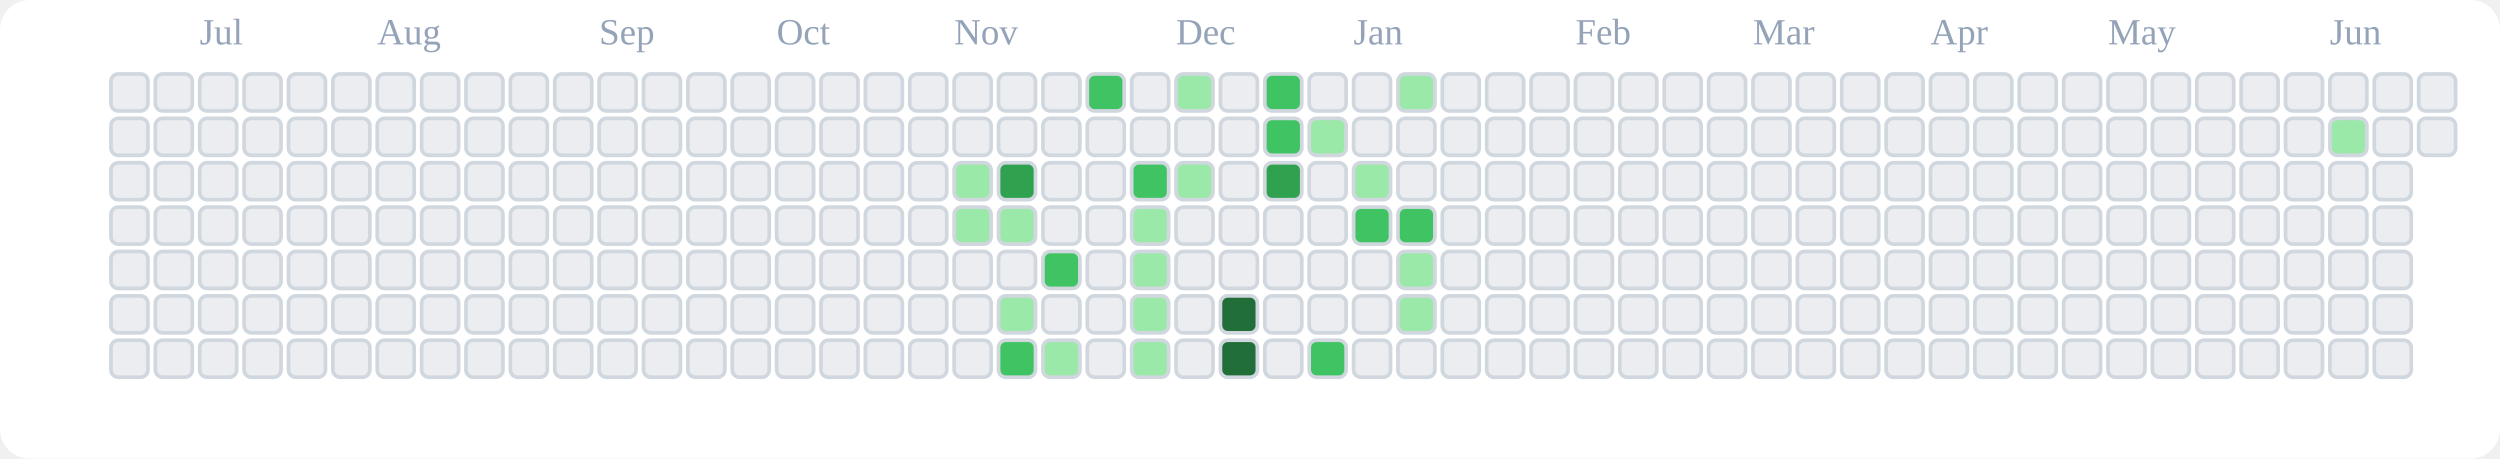
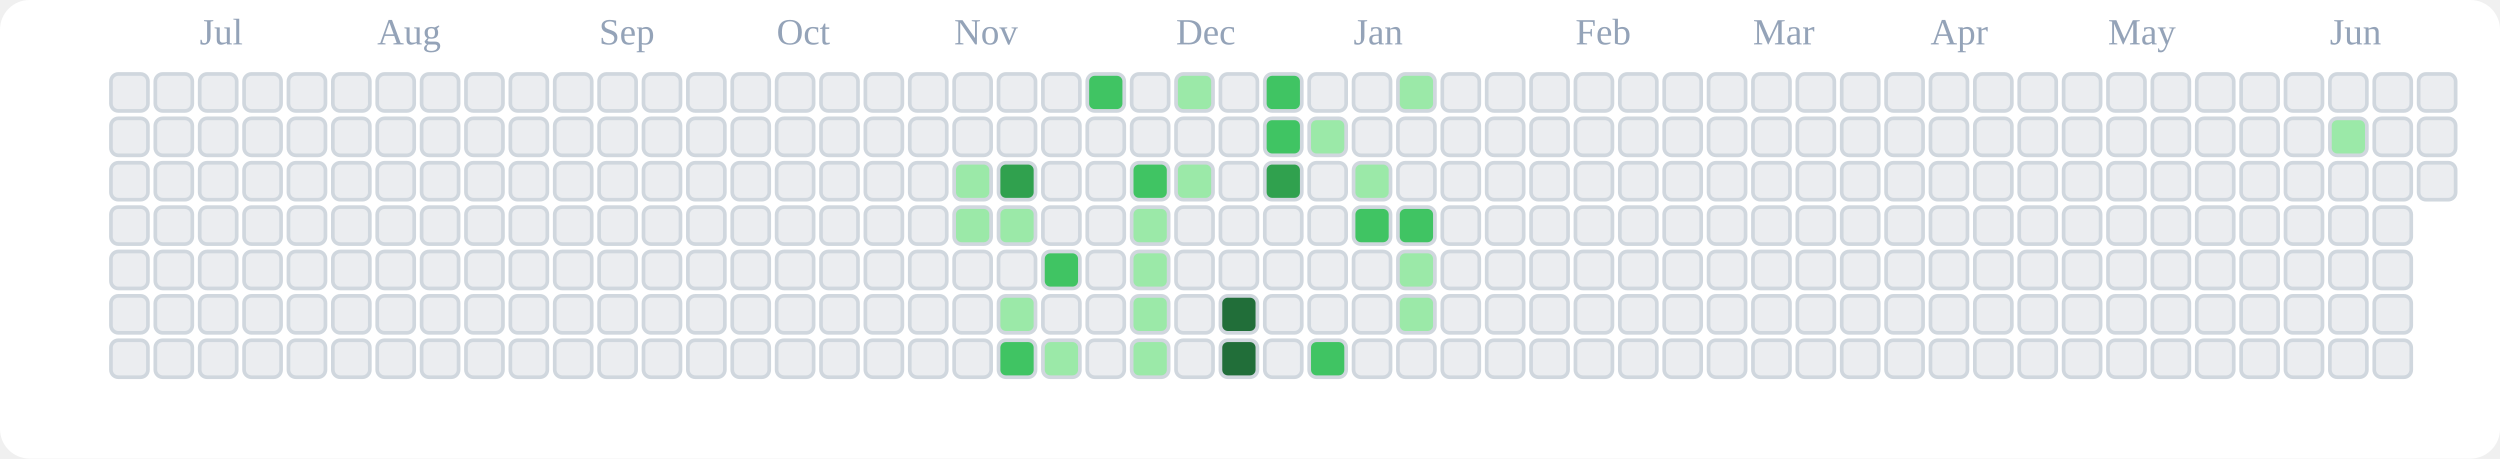
<svg xmlns="http://www.w3.org/2000/svg" viewBox="0 0 676 124" role="img" aria-label="tranhohoangvu Contributions (Light)">
  <rect x="0" y="0" width="676" height="124" fill="#ffffff" rx="8" ry="8" />
  <text x="54" y="12" font-size="10" fill="#94a3b8">Jul</text>
  <text x="102" y="12" font-size="10" fill="#94a3b8">Aug</text>
  <text x="162" y="12" font-size="10" fill="#94a3b8">Sep</text>
  <text x="210" y="12" font-size="10" fill="#94a3b8">Oct</text>
  <text x="258" y="12" font-size="10" fill="#94a3b8">Nov</text>
  <text x="318" y="12" font-size="10" fill="#94a3b8">Dec</text>
  <text x="366" y="12" font-size="10" fill="#94a3b8">Jan</text>
  <text x="426" y="12" font-size="10" fill="#94a3b8">Feb</text>
  <text x="474" y="12" font-size="10" fill="#94a3b8">Mar</text>
  <text x="522" y="12" font-size="10" fill="#94a3b8">Apr</text>
  <text x="570" y="12" font-size="10" fill="#94a3b8">May</text>
  <text x="630" y="12" font-size="10" fill="#94a3b8">Jun</text>
  <rect x="30" y="20" width="10" height="10" rx="2" ry="2" fill="#ebedf0" stroke="#d0d7de" stroke-width="1" />
  <rect x="30" y="32" width="10" height="10" rx="2" ry="2" fill="#ebedf0" stroke="#d0d7de" stroke-width="1" />
  <rect x="30" y="44" width="10" height="10" rx="2" ry="2" fill="#ebedf0" stroke="#d0d7de" stroke-width="1" />
  <rect x="30" y="56" width="10" height="10" rx="2" ry="2" fill="#ebedf0" stroke="#d0d7de" stroke-width="1" />
  <rect x="30" y="68" width="10" height="10" rx="2" ry="2" fill="#ebedf0" stroke="#d0d7de" stroke-width="1" />
  <rect x="30" y="80" width="10" height="10" rx="2" ry="2" fill="#ebedf0" stroke="#d0d7de" stroke-width="1" />
  <rect x="30" y="92" width="10" height="10" rx="2" ry="2" fill="#ebedf0" stroke="#d0d7de" stroke-width="1" />
  <rect x="42" y="20" width="10" height="10" rx="2" ry="2" fill="#ebedf0" stroke="#d0d7de" stroke-width="1" />
  <rect x="42" y="32" width="10" height="10" rx="2" ry="2" fill="#ebedf0" stroke="#d0d7de" stroke-width="1" />
  <rect x="42" y="44" width="10" height="10" rx="2" ry="2" fill="#ebedf0" stroke="#d0d7de" stroke-width="1" />
  <rect x="42" y="56" width="10" height="10" rx="2" ry="2" fill="#ebedf0" stroke="#d0d7de" stroke-width="1" />
  <rect x="42" y="68" width="10" height="10" rx="2" ry="2" fill="#ebedf0" stroke="#d0d7de" stroke-width="1" />
  <rect x="42" y="80" width="10" height="10" rx="2" ry="2" fill="#ebedf0" stroke="#d0d7de" stroke-width="1" />
  <rect x="42" y="92" width="10" height="10" rx="2" ry="2" fill="#ebedf0" stroke="#d0d7de" stroke-width="1" />
  <rect x="54" y="20" width="10" height="10" rx="2" ry="2" fill="#ebedf0" stroke="#d0d7de" stroke-width="1" />
  <rect x="54" y="32" width="10" height="10" rx="2" ry="2" fill="#ebedf0" stroke="#d0d7de" stroke-width="1" />
  <rect x="54" y="44" width="10" height="10" rx="2" ry="2" fill="#ebedf0" stroke="#d0d7de" stroke-width="1" />
  <rect x="54" y="56" width="10" height="10" rx="2" ry="2" fill="#ebedf0" stroke="#d0d7de" stroke-width="1" />
  <rect x="54" y="68" width="10" height="10" rx="2" ry="2" fill="#ebedf0" stroke="#d0d7de" stroke-width="1" />
  <rect x="54" y="80" width="10" height="10" rx="2" ry="2" fill="#ebedf0" stroke="#d0d7de" stroke-width="1" />
  <rect x="54" y="92" width="10" height="10" rx="2" ry="2" fill="#ebedf0" stroke="#d0d7de" stroke-width="1" />
  <rect x="66" y="20" width="10" height="10" rx="2" ry="2" fill="#ebedf0" stroke="#d0d7de" stroke-width="1" />
  <rect x="66" y="32" width="10" height="10" rx="2" ry="2" fill="#ebedf0" stroke="#d0d7de" stroke-width="1" />
  <rect x="66" y="44" width="10" height="10" rx="2" ry="2" fill="#ebedf0" stroke="#d0d7de" stroke-width="1" />
  <rect x="66" y="56" width="10" height="10" rx="2" ry="2" fill="#ebedf0" stroke="#d0d7de" stroke-width="1" />
  <rect x="66" y="68" width="10" height="10" rx="2" ry="2" fill="#ebedf0" stroke="#d0d7de" stroke-width="1" />
  <rect x="66" y="80" width="10" height="10" rx="2" ry="2" fill="#ebedf0" stroke="#d0d7de" stroke-width="1" />
  <rect x="66" y="92" width="10" height="10" rx="2" ry="2" fill="#ebedf0" stroke="#d0d7de" stroke-width="1" />
  <rect x="78" y="20" width="10" height="10" rx="2" ry="2" fill="#ebedf0" stroke="#d0d7de" stroke-width="1" />
  <rect x="78" y="32" width="10" height="10" rx="2" ry="2" fill="#ebedf0" stroke="#d0d7de" stroke-width="1" />
  <rect x="78" y="44" width="10" height="10" rx="2" ry="2" fill="#ebedf0" stroke="#d0d7de" stroke-width="1" />
  <rect x="78" y="56" width="10" height="10" rx="2" ry="2" fill="#ebedf0" stroke="#d0d7de" stroke-width="1" />
  <rect x="78" y="68" width="10" height="10" rx="2" ry="2" fill="#ebedf0" stroke="#d0d7de" stroke-width="1" />
  <rect x="78" y="80" width="10" height="10" rx="2" ry="2" fill="#ebedf0" stroke="#d0d7de" stroke-width="1" />
  <rect x="78" y="92" width="10" height="10" rx="2" ry="2" fill="#ebedf0" stroke="#d0d7de" stroke-width="1" />
  <rect x="90" y="20" width="10" height="10" rx="2" ry="2" fill="#ebedf0" stroke="#d0d7de" stroke-width="1" />
  <rect x="90" y="32" width="10" height="10" rx="2" ry="2" fill="#ebedf0" stroke="#d0d7de" stroke-width="1" />
  <rect x="90" y="44" width="10" height="10" rx="2" ry="2" fill="#ebedf0" stroke="#d0d7de" stroke-width="1" />
  <rect x="90" y="56" width="10" height="10" rx="2" ry="2" fill="#ebedf0" stroke="#d0d7de" stroke-width="1" />
  <rect x="90" y="68" width="10" height="10" rx="2" ry="2" fill="#ebedf0" stroke="#d0d7de" stroke-width="1" />
  <rect x="90" y="80" width="10" height="10" rx="2" ry="2" fill="#ebedf0" stroke="#d0d7de" stroke-width="1" />
  <rect x="90" y="92" width="10" height="10" rx="2" ry="2" fill="#ebedf0" stroke="#d0d7de" stroke-width="1" />
  <rect x="102" y="20" width="10" height="10" rx="2" ry="2" fill="#ebedf0" stroke="#d0d7de" stroke-width="1" />
  <rect x="102" y="32" width="10" height="10" rx="2" ry="2" fill="#ebedf0" stroke="#d0d7de" stroke-width="1" />
  <rect x="102" y="44" width="10" height="10" rx="2" ry="2" fill="#ebedf0" stroke="#d0d7de" stroke-width="1" />
  <rect x="102" y="56" width="10" height="10" rx="2" ry="2" fill="#ebedf0" stroke="#d0d7de" stroke-width="1" />
  <rect x="102" y="68" width="10" height="10" rx="2" ry="2" fill="#ebedf0" stroke="#d0d7de" stroke-width="1" />
  <rect x="102" y="80" width="10" height="10" rx="2" ry="2" fill="#ebedf0" stroke="#d0d7de" stroke-width="1" />
  <rect x="102" y="92" width="10" height="10" rx="2" ry="2" fill="#ebedf0" stroke="#d0d7de" stroke-width="1" />
  <rect x="114" y="20" width="10" height="10" rx="2" ry="2" fill="#ebedf0" stroke="#d0d7de" stroke-width="1" />
  <rect x="114" y="32" width="10" height="10" rx="2" ry="2" fill="#ebedf0" stroke="#d0d7de" stroke-width="1" />
  <rect x="114" y="44" width="10" height="10" rx="2" ry="2" fill="#ebedf0" stroke="#d0d7de" stroke-width="1" />
  <rect x="114" y="56" width="10" height="10" rx="2" ry="2" fill="#ebedf0" stroke="#d0d7de" stroke-width="1" />
  <rect x="114" y="68" width="10" height="10" rx="2" ry="2" fill="#ebedf0" stroke="#d0d7de" stroke-width="1" />
  <rect x="114" y="80" width="10" height="10" rx="2" ry="2" fill="#ebedf0" stroke="#d0d7de" stroke-width="1" />
  <rect x="114" y="92" width="10" height="10" rx="2" ry="2" fill="#ebedf0" stroke="#d0d7de" stroke-width="1" />
  <rect x="126" y="20" width="10" height="10" rx="2" ry="2" fill="#ebedf0" stroke="#d0d7de" stroke-width="1" />
  <rect x="126" y="32" width="10" height="10" rx="2" ry="2" fill="#ebedf0" stroke="#d0d7de" stroke-width="1" />
  <rect x="126" y="44" width="10" height="10" rx="2" ry="2" fill="#ebedf0" stroke="#d0d7de" stroke-width="1" />
  <rect x="126" y="56" width="10" height="10" rx="2" ry="2" fill="#ebedf0" stroke="#d0d7de" stroke-width="1" />
  <rect x="126" y="68" width="10" height="10" rx="2" ry="2" fill="#ebedf0" stroke="#d0d7de" stroke-width="1" />
  <rect x="126" y="80" width="10" height="10" rx="2" ry="2" fill="#ebedf0" stroke="#d0d7de" stroke-width="1" />
  <rect x="126" y="92" width="10" height="10" rx="2" ry="2" fill="#ebedf0" stroke="#d0d7de" stroke-width="1" />
  <rect x="138" y="20" width="10" height="10" rx="2" ry="2" fill="#ebedf0" stroke="#d0d7de" stroke-width="1" />
  <rect x="138" y="32" width="10" height="10" rx="2" ry="2" fill="#ebedf0" stroke="#d0d7de" stroke-width="1" />
  <rect x="138" y="44" width="10" height="10" rx="2" ry="2" fill="#ebedf0" stroke="#d0d7de" stroke-width="1" />
  <rect x="138" y="56" width="10" height="10" rx="2" ry="2" fill="#ebedf0" stroke="#d0d7de" stroke-width="1" />
  <rect x="138" y="68" width="10" height="10" rx="2" ry="2" fill="#ebedf0" stroke="#d0d7de" stroke-width="1" />
  <rect x="138" y="80" width="10" height="10" rx="2" ry="2" fill="#ebedf0" stroke="#d0d7de" stroke-width="1" />
  <rect x="138" y="92" width="10" height="10" rx="2" ry="2" fill="#ebedf0" stroke="#d0d7de" stroke-width="1" />
  <rect x="150" y="20" width="10" height="10" rx="2" ry="2" fill="#ebedf0" stroke="#d0d7de" stroke-width="1" />
  <rect x="150" y="32" width="10" height="10" rx="2" ry="2" fill="#ebedf0" stroke="#d0d7de" stroke-width="1" />
  <rect x="150" y="44" width="10" height="10" rx="2" ry="2" fill="#ebedf0" stroke="#d0d7de" stroke-width="1" />
  <rect x="150" y="56" width="10" height="10" rx="2" ry="2" fill="#ebedf0" stroke="#d0d7de" stroke-width="1" />
  <rect x="150" y="68" width="10" height="10" rx="2" ry="2" fill="#ebedf0" stroke="#d0d7de" stroke-width="1" />
  <rect x="150" y="80" width="10" height="10" rx="2" ry="2" fill="#ebedf0" stroke="#d0d7de" stroke-width="1" />
  <rect x="150" y="92" width="10" height="10" rx="2" ry="2" fill="#ebedf0" stroke="#d0d7de" stroke-width="1" />
  <rect x="162" y="20" width="10" height="10" rx="2" ry="2" fill="#ebedf0" stroke="#d0d7de" stroke-width="1" />
  <rect x="162" y="32" width="10" height="10" rx="2" ry="2" fill="#ebedf0" stroke="#d0d7de" stroke-width="1" />
  <rect x="162" y="44" width="10" height="10" rx="2" ry="2" fill="#ebedf0" stroke="#d0d7de" stroke-width="1" />
  <rect x="162" y="56" width="10" height="10" rx="2" ry="2" fill="#ebedf0" stroke="#d0d7de" stroke-width="1" />
  <rect x="162" y="68" width="10" height="10" rx="2" ry="2" fill="#ebedf0" stroke="#d0d7de" stroke-width="1" />
  <rect x="162" y="80" width="10" height="10" rx="2" ry="2" fill="#ebedf0" stroke="#d0d7de" stroke-width="1" />
  <rect x="162" y="92" width="10" height="10" rx="2" ry="2" fill="#ebedf0" stroke="#d0d7de" stroke-width="1" />
  <rect x="174" y="20" width="10" height="10" rx="2" ry="2" fill="#ebedf0" stroke="#d0d7de" stroke-width="1" />
  <rect x="174" y="32" width="10" height="10" rx="2" ry="2" fill="#ebedf0" stroke="#d0d7de" stroke-width="1" />
  <rect x="174" y="44" width="10" height="10" rx="2" ry="2" fill="#ebedf0" stroke="#d0d7de" stroke-width="1" />
  <rect x="174" y="56" width="10" height="10" rx="2" ry="2" fill="#ebedf0" stroke="#d0d7de" stroke-width="1" />
  <rect x="174" y="68" width="10" height="10" rx="2" ry="2" fill="#ebedf0" stroke="#d0d7de" stroke-width="1" />
  <rect x="174" y="80" width="10" height="10" rx="2" ry="2" fill="#ebedf0" stroke="#d0d7de" stroke-width="1" />
  <rect x="174" y="92" width="10" height="10" rx="2" ry="2" fill="#ebedf0" stroke="#d0d7de" stroke-width="1" />
  <rect x="186" y="20" width="10" height="10" rx="2" ry="2" fill="#ebedf0" stroke="#d0d7de" stroke-width="1" />
  <rect x="186" y="32" width="10" height="10" rx="2" ry="2" fill="#ebedf0" stroke="#d0d7de" stroke-width="1" />
  <rect x="186" y="44" width="10" height="10" rx="2" ry="2" fill="#ebedf0" stroke="#d0d7de" stroke-width="1" />
  <rect x="186" y="56" width="10" height="10" rx="2" ry="2" fill="#ebedf0" stroke="#d0d7de" stroke-width="1" />
  <rect x="186" y="68" width="10" height="10" rx="2" ry="2" fill="#ebedf0" stroke="#d0d7de" stroke-width="1" />
  <rect x="186" y="80" width="10" height="10" rx="2" ry="2" fill="#ebedf0" stroke="#d0d7de" stroke-width="1" />
  <rect x="186" y="92" width="10" height="10" rx="2" ry="2" fill="#ebedf0" stroke="#d0d7de" stroke-width="1" />
  <rect x="198" y="20" width="10" height="10" rx="2" ry="2" fill="#ebedf0" stroke="#d0d7de" stroke-width="1" />
  <rect x="198" y="32" width="10" height="10" rx="2" ry="2" fill="#ebedf0" stroke="#d0d7de" stroke-width="1" />
  <rect x="198" y="44" width="10" height="10" rx="2" ry="2" fill="#ebedf0" stroke="#d0d7de" stroke-width="1" />
  <rect x="198" y="56" width="10" height="10" rx="2" ry="2" fill="#ebedf0" stroke="#d0d7de" stroke-width="1" />
  <rect x="198" y="68" width="10" height="10" rx="2" ry="2" fill="#ebedf0" stroke="#d0d7de" stroke-width="1" />
  <rect x="198" y="80" width="10" height="10" rx="2" ry="2" fill="#ebedf0" stroke="#d0d7de" stroke-width="1" />
  <rect x="198" y="92" width="10" height="10" rx="2" ry="2" fill="#ebedf0" stroke="#d0d7de" stroke-width="1" />
  <rect x="210" y="20" width="10" height="10" rx="2" ry="2" fill="#ebedf0" stroke="#d0d7de" stroke-width="1" />
  <rect x="210" y="32" width="10" height="10" rx="2" ry="2" fill="#ebedf0" stroke="#d0d7de" stroke-width="1" />
  <rect x="210" y="44" width="10" height="10" rx="2" ry="2" fill="#ebedf0" stroke="#d0d7de" stroke-width="1" />
  <rect x="210" y="56" width="10" height="10" rx="2" ry="2" fill="#ebedf0" stroke="#d0d7de" stroke-width="1" />
  <rect x="210" y="68" width="10" height="10" rx="2" ry="2" fill="#ebedf0" stroke="#d0d7de" stroke-width="1" />
  <rect x="210" y="80" width="10" height="10" rx="2" ry="2" fill="#ebedf0" stroke="#d0d7de" stroke-width="1" />
  <rect x="210" y="92" width="10" height="10" rx="2" ry="2" fill="#ebedf0" stroke="#d0d7de" stroke-width="1" />
  <rect x="222" y="20" width="10" height="10" rx="2" ry="2" fill="#ebedf0" stroke="#d0d7de" stroke-width="1" />
  <rect x="222" y="32" width="10" height="10" rx="2" ry="2" fill="#ebedf0" stroke="#d0d7de" stroke-width="1" />
  <rect x="222" y="44" width="10" height="10" rx="2" ry="2" fill="#ebedf0" stroke="#d0d7de" stroke-width="1" />
  <rect x="222" y="56" width="10" height="10" rx="2" ry="2" fill="#ebedf0" stroke="#d0d7de" stroke-width="1" />
  <rect x="222" y="68" width="10" height="10" rx="2" ry="2" fill="#ebedf0" stroke="#d0d7de" stroke-width="1" />
  <rect x="222" y="80" width="10" height="10" rx="2" ry="2" fill="#ebedf0" stroke="#d0d7de" stroke-width="1" />
  <rect x="222" y="92" width="10" height="10" rx="2" ry="2" fill="#ebedf0" stroke="#d0d7de" stroke-width="1" />
  <rect x="234" y="20" width="10" height="10" rx="2" ry="2" fill="#ebedf0" stroke="#d0d7de" stroke-width="1" />
  <rect x="234" y="32" width="10" height="10" rx="2" ry="2" fill="#ebedf0" stroke="#d0d7de" stroke-width="1" />
  <rect x="234" y="44" width="10" height="10" rx="2" ry="2" fill="#ebedf0" stroke="#d0d7de" stroke-width="1" />
  <rect x="234" y="56" width="10" height="10" rx="2" ry="2" fill="#ebedf0" stroke="#d0d7de" stroke-width="1" />
  <rect x="234" y="68" width="10" height="10" rx="2" ry="2" fill="#ebedf0" stroke="#d0d7de" stroke-width="1" />
  <rect x="234" y="80" width="10" height="10" rx="2" ry="2" fill="#ebedf0" stroke="#d0d7de" stroke-width="1" />
  <rect x="234" y="92" width="10" height="10" rx="2" ry="2" fill="#ebedf0" stroke="#d0d7de" stroke-width="1" />
  <rect x="246" y="20" width="10" height="10" rx="2" ry="2" fill="#ebedf0" stroke="#d0d7de" stroke-width="1" />
  <rect x="246" y="32" width="10" height="10" rx="2" ry="2" fill="#ebedf0" stroke="#d0d7de" stroke-width="1" />
  <rect x="246" y="44" width="10" height="10" rx="2" ry="2" fill="#ebedf0" stroke="#d0d7de" stroke-width="1" />
  <rect x="246" y="56" width="10" height="10" rx="2" ry="2" fill="#ebedf0" stroke="#d0d7de" stroke-width="1" />
  <rect x="246" y="68" width="10" height="10" rx="2" ry="2" fill="#ebedf0" stroke="#d0d7de" stroke-width="1" />
  <rect x="246" y="80" width="10" height="10" rx="2" ry="2" fill="#ebedf0" stroke="#d0d7de" stroke-width="1" />
  <rect x="246" y="92" width="10" height="10" rx="2" ry="2" fill="#ebedf0" stroke="#d0d7de" stroke-width="1" />
  <rect x="258" y="20" width="10" height="10" rx="2" ry="2" fill="#ebedf0" stroke="#d0d7de" stroke-width="1" />
  <rect x="258" y="32" width="10" height="10" rx="2" ry="2" fill="#ebedf0" stroke="#d0d7de" stroke-width="1" />
  <rect x="258" y="44" width="10" height="10" rx="2" ry="2" fill="#9be9a8" stroke="#d0d7de" stroke-width="1" />
  <rect x="258" y="56" width="10" height="10" rx="2" ry="2" fill="#9be9a8" stroke="#d0d7de" stroke-width="1" />
  <rect x="258" y="68" width="10" height="10" rx="2" ry="2" fill="#ebedf0" stroke="#d0d7de" stroke-width="1" />
  <rect x="258" y="80" width="10" height="10" rx="2" ry="2" fill="#ebedf0" stroke="#d0d7de" stroke-width="1" />
  <rect x="258" y="92" width="10" height="10" rx="2" ry="2" fill="#ebedf0" stroke="#d0d7de" stroke-width="1" />
  <rect x="270" y="20" width="10" height="10" rx="2" ry="2" fill="#ebedf0" stroke="#d0d7de" stroke-width="1" />
  <rect x="270" y="32" width="10" height="10" rx="2" ry="2" fill="#ebedf0" stroke="#d0d7de" stroke-width="1" />
  <rect x="270" y="44" width="10" height="10" rx="2" ry="2" fill="#30a14e" stroke="#d0d7de" stroke-width="1" />
  <rect x="270" y="56" width="10" height="10" rx="2" ry="2" fill="#9be9a8" stroke="#d0d7de" stroke-width="1" />
  <rect x="270" y="68" width="10" height="10" rx="2" ry="2" fill="#ebedf0" stroke="#d0d7de" stroke-width="1" />
  <rect x="270" y="80" width="10" height="10" rx="2" ry="2" fill="#9be9a8" stroke="#d0d7de" stroke-width="1" />
  <rect x="270" y="92" width="10" height="10" rx="2" ry="2" fill="#40c463" stroke="#d0d7de" stroke-width="1" />
  <rect x="282" y="20" width="10" height="10" rx="2" ry="2" fill="#ebedf0" stroke="#d0d7de" stroke-width="1" />
  <rect x="282" y="32" width="10" height="10" rx="2" ry="2" fill="#ebedf0" stroke="#d0d7de" stroke-width="1" />
  <rect x="282" y="44" width="10" height="10" rx="2" ry="2" fill="#ebedf0" stroke="#d0d7de" stroke-width="1" />
  <rect x="282" y="56" width="10" height="10" rx="2" ry="2" fill="#ebedf0" stroke="#d0d7de" stroke-width="1" />
  <rect x="282" y="68" width="10" height="10" rx="2" ry="2" fill="#40c463" stroke="#d0d7de" stroke-width="1" />
  <rect x="282" y="80" width="10" height="10" rx="2" ry="2" fill="#ebedf0" stroke="#d0d7de" stroke-width="1" />
  <rect x="282" y="92" width="10" height="10" rx="2" ry="2" fill="#9be9a8" stroke="#d0d7de" stroke-width="1" />
  <rect x="294" y="20" width="10" height="10" rx="2" ry="2" fill="#40c463" stroke="#d0d7de" stroke-width="1" />
  <rect x="294" y="32" width="10" height="10" rx="2" ry="2" fill="#ebedf0" stroke="#d0d7de" stroke-width="1" />
  <rect x="294" y="44" width="10" height="10" rx="2" ry="2" fill="#ebedf0" stroke="#d0d7de" stroke-width="1" />
  <rect x="294" y="56" width="10" height="10" rx="2" ry="2" fill="#ebedf0" stroke="#d0d7de" stroke-width="1" />
  <rect x="294" y="68" width="10" height="10" rx="2" ry="2" fill="#ebedf0" stroke="#d0d7de" stroke-width="1" />
  <rect x="294" y="80" width="10" height="10" rx="2" ry="2" fill="#ebedf0" stroke="#d0d7de" stroke-width="1" />
  <rect x="294" y="92" width="10" height="10" rx="2" ry="2" fill="#ebedf0" stroke="#d0d7de" stroke-width="1" />
  <rect x="306" y="20" width="10" height="10" rx="2" ry="2" fill="#ebedf0" stroke="#d0d7de" stroke-width="1" />
  <rect x="306" y="32" width="10" height="10" rx="2" ry="2" fill="#ebedf0" stroke="#d0d7de" stroke-width="1" />
  <rect x="306" y="44" width="10" height="10" rx="2" ry="2" fill="#40c463" stroke="#d0d7de" stroke-width="1" />
  <rect x="306" y="56" width="10" height="10" rx="2" ry="2" fill="#9be9a8" stroke="#d0d7de" stroke-width="1" />
  <rect x="306" y="68" width="10" height="10" rx="2" ry="2" fill="#9be9a8" stroke="#d0d7de" stroke-width="1" />
  <rect x="306" y="80" width="10" height="10" rx="2" ry="2" fill="#9be9a8" stroke="#d0d7de" stroke-width="1" />
  <rect x="306" y="92" width="10" height="10" rx="2" ry="2" fill="#9be9a8" stroke="#d0d7de" stroke-width="1" />
  <rect x="318" y="20" width="10" height="10" rx="2" ry="2" fill="#9be9a8" stroke="#d0d7de" stroke-width="1" />
  <rect x="318" y="32" width="10" height="10" rx="2" ry="2" fill="#ebedf0" stroke="#d0d7de" stroke-width="1" />
  <rect x="318" y="44" width="10" height="10" rx="2" ry="2" fill="#9be9a8" stroke="#d0d7de" stroke-width="1" />
  <rect x="318" y="56" width="10" height="10" rx="2" ry="2" fill="#ebedf0" stroke="#d0d7de" stroke-width="1" />
  <rect x="318" y="68" width="10" height="10" rx="2" ry="2" fill="#ebedf0" stroke="#d0d7de" stroke-width="1" />
  <rect x="318" y="80" width="10" height="10" rx="2" ry="2" fill="#ebedf0" stroke="#d0d7de" stroke-width="1" />
  <rect x="318" y="92" width="10" height="10" rx="2" ry="2" fill="#ebedf0" stroke="#d0d7de" stroke-width="1" />
  <rect x="330" y="20" width="10" height="10" rx="2" ry="2" fill="#ebedf0" stroke="#d0d7de" stroke-width="1" />
  <rect x="330" y="32" width="10" height="10" rx="2" ry="2" fill="#ebedf0" stroke="#d0d7de" stroke-width="1" />
  <rect x="330" y="44" width="10" height="10" rx="2" ry="2" fill="#ebedf0" stroke="#d0d7de" stroke-width="1" />
  <rect x="330" y="56" width="10" height="10" rx="2" ry="2" fill="#ebedf0" stroke="#d0d7de" stroke-width="1" />
  <rect x="330" y="68" width="10" height="10" rx="2" ry="2" fill="#ebedf0" stroke="#d0d7de" stroke-width="1" />
  <rect x="330" y="80" width="10" height="10" rx="2" ry="2" fill="#216e39" stroke="#d0d7de" stroke-width="1" />
  <rect x="330" y="92" width="10" height="10" rx="2" ry="2" fill="#216e39" stroke="#d0d7de" stroke-width="1" />
  <rect x="342" y="20" width="10" height="10" rx="2" ry="2" fill="#40c463" stroke="#d0d7de" stroke-width="1" />
  <rect x="342" y="32" width="10" height="10" rx="2" ry="2" fill="#40c463" stroke="#d0d7de" stroke-width="1" />
  <rect x="342" y="44" width="10" height="10" rx="2" ry="2" fill="#30a14e" stroke="#d0d7de" stroke-width="1" />
  <rect x="342" y="56" width="10" height="10" rx="2" ry="2" fill="#ebedf0" stroke="#d0d7de" stroke-width="1" />
  <rect x="342" y="68" width="10" height="10" rx="2" ry="2" fill="#ebedf0" stroke="#d0d7de" stroke-width="1" />
  <rect x="342" y="80" width="10" height="10" rx="2" ry="2" fill="#ebedf0" stroke="#d0d7de" stroke-width="1" />
  <rect x="342" y="92" width="10" height="10" rx="2" ry="2" fill="#ebedf0" stroke="#d0d7de" stroke-width="1" />
  <rect x="354" y="20" width="10" height="10" rx="2" ry="2" fill="#ebedf0" stroke="#d0d7de" stroke-width="1" />
  <rect x="354" y="32" width="10" height="10" rx="2" ry="2" fill="#9be9a8" stroke="#d0d7de" stroke-width="1" />
  <rect x="354" y="44" width="10" height="10" rx="2" ry="2" fill="#ebedf0" stroke="#d0d7de" stroke-width="1" />
  <rect x="354" y="56" width="10" height="10" rx="2" ry="2" fill="#ebedf0" stroke="#d0d7de" stroke-width="1" />
  <rect x="354" y="68" width="10" height="10" rx="2" ry="2" fill="#ebedf0" stroke="#d0d7de" stroke-width="1" />
  <rect x="354" y="80" width="10" height="10" rx="2" ry="2" fill="#ebedf0" stroke="#d0d7de" stroke-width="1" />
  <rect x="354" y="92" width="10" height="10" rx="2" ry="2" fill="#40c463" stroke="#d0d7de" stroke-width="1" />
  <rect x="366" y="20" width="10" height="10" rx="2" ry="2" fill="#ebedf0" stroke="#d0d7de" stroke-width="1" />
  <rect x="366" y="32" width="10" height="10" rx="2" ry="2" fill="#ebedf0" stroke="#d0d7de" stroke-width="1" />
  <rect x="366" y="44" width="10" height="10" rx="2" ry="2" fill="#9be9a8" stroke="#d0d7de" stroke-width="1" />
  <rect x="366" y="56" width="10" height="10" rx="2" ry="2" fill="#40c463" stroke="#d0d7de" stroke-width="1" />
  <rect x="366" y="68" width="10" height="10" rx="2" ry="2" fill="#ebedf0" stroke="#d0d7de" stroke-width="1" />
  <rect x="366" y="80" width="10" height="10" rx="2" ry="2" fill="#ebedf0" stroke="#d0d7de" stroke-width="1" />
  <rect x="366" y="92" width="10" height="10" rx="2" ry="2" fill="#ebedf0" stroke="#d0d7de" stroke-width="1" />
  <rect x="378" y="20" width="10" height="10" rx="2" ry="2" fill="#9be9a8" stroke="#d0d7de" stroke-width="1" />
  <rect x="378" y="32" width="10" height="10" rx="2" ry="2" fill="#ebedf0" stroke="#d0d7de" stroke-width="1" />
  <rect x="378" y="44" width="10" height="10" rx="2" ry="2" fill="#ebedf0" stroke="#d0d7de" stroke-width="1" />
  <rect x="378" y="56" width="10" height="10" rx="2" ry="2" fill="#40c463" stroke="#d0d7de" stroke-width="1" />
  <rect x="378" y="68" width="10" height="10" rx="2" ry="2" fill="#9be9a8" stroke="#d0d7de" stroke-width="1" />
  <rect x="378" y="80" width="10" height="10" rx="2" ry="2" fill="#9be9a8" stroke="#d0d7de" stroke-width="1" />
  <rect x="378" y="92" width="10" height="10" rx="2" ry="2" fill="#ebedf0" stroke="#d0d7de" stroke-width="1" />
  <rect x="390" y="20" width="10" height="10" rx="2" ry="2" fill="#ebedf0" stroke="#d0d7de" stroke-width="1" />
  <rect x="390" y="32" width="10" height="10" rx="2" ry="2" fill="#ebedf0" stroke="#d0d7de" stroke-width="1" />
  <rect x="390" y="44" width="10" height="10" rx="2" ry="2" fill="#ebedf0" stroke="#d0d7de" stroke-width="1" />
  <rect x="390" y="56" width="10" height="10" rx="2" ry="2" fill="#ebedf0" stroke="#d0d7de" stroke-width="1" />
  <rect x="390" y="68" width="10" height="10" rx="2" ry="2" fill="#ebedf0" stroke="#d0d7de" stroke-width="1" />
  <rect x="390" y="80" width="10" height="10" rx="2" ry="2" fill="#ebedf0" stroke="#d0d7de" stroke-width="1" />
  <rect x="390" y="92" width="10" height="10" rx="2" ry="2" fill="#ebedf0" stroke="#d0d7de" stroke-width="1" />
  <rect x="402" y="20" width="10" height="10" rx="2" ry="2" fill="#ebedf0" stroke="#d0d7de" stroke-width="1" />
  <rect x="402" y="32" width="10" height="10" rx="2" ry="2" fill="#ebedf0" stroke="#d0d7de" stroke-width="1" />
  <rect x="402" y="44" width="10" height="10" rx="2" ry="2" fill="#ebedf0" stroke="#d0d7de" stroke-width="1" />
  <rect x="402" y="56" width="10" height="10" rx="2" ry="2" fill="#ebedf0" stroke="#d0d7de" stroke-width="1" />
  <rect x="402" y="68" width="10" height="10" rx="2" ry="2" fill="#ebedf0" stroke="#d0d7de" stroke-width="1" />
  <rect x="402" y="80" width="10" height="10" rx="2" ry="2" fill="#ebedf0" stroke="#d0d7de" stroke-width="1" />
  <rect x="402" y="92" width="10" height="10" rx="2" ry="2" fill="#ebedf0" stroke="#d0d7de" stroke-width="1" />
  <rect x="414" y="20" width="10" height="10" rx="2" ry="2" fill="#ebedf0" stroke="#d0d7de" stroke-width="1" />
  <rect x="414" y="32" width="10" height="10" rx="2" ry="2" fill="#ebedf0" stroke="#d0d7de" stroke-width="1" />
  <rect x="414" y="44" width="10" height="10" rx="2" ry="2" fill="#ebedf0" stroke="#d0d7de" stroke-width="1" />
  <rect x="414" y="56" width="10" height="10" rx="2" ry="2" fill="#ebedf0" stroke="#d0d7de" stroke-width="1" />
  <rect x="414" y="68" width="10" height="10" rx="2" ry="2" fill="#ebedf0" stroke="#d0d7de" stroke-width="1" />
  <rect x="414" y="80" width="10" height="10" rx="2" ry="2" fill="#ebedf0" stroke="#d0d7de" stroke-width="1" />
  <rect x="414" y="92" width="10" height="10" rx="2" ry="2" fill="#ebedf0" stroke="#d0d7de" stroke-width="1" />
  <rect x="426" y="20" width="10" height="10" rx="2" ry="2" fill="#ebedf0" stroke="#d0d7de" stroke-width="1" />
  <rect x="426" y="32" width="10" height="10" rx="2" ry="2" fill="#ebedf0" stroke="#d0d7de" stroke-width="1" />
  <rect x="426" y="44" width="10" height="10" rx="2" ry="2" fill="#ebedf0" stroke="#d0d7de" stroke-width="1" />
  <rect x="426" y="56" width="10" height="10" rx="2" ry="2" fill="#ebedf0" stroke="#d0d7de" stroke-width="1" />
  <rect x="426" y="68" width="10" height="10" rx="2" ry="2" fill="#ebedf0" stroke="#d0d7de" stroke-width="1" />
  <rect x="426" y="80" width="10" height="10" rx="2" ry="2" fill="#ebedf0" stroke="#d0d7de" stroke-width="1" />
  <rect x="426" y="92" width="10" height="10" rx="2" ry="2" fill="#ebedf0" stroke="#d0d7de" stroke-width="1" />
  <rect x="438" y="20" width="10" height="10" rx="2" ry="2" fill="#ebedf0" stroke="#d0d7de" stroke-width="1" />
  <rect x="438" y="32" width="10" height="10" rx="2" ry="2" fill="#ebedf0" stroke="#d0d7de" stroke-width="1" />
  <rect x="438" y="44" width="10" height="10" rx="2" ry="2" fill="#ebedf0" stroke="#d0d7de" stroke-width="1" />
  <rect x="438" y="56" width="10" height="10" rx="2" ry="2" fill="#ebedf0" stroke="#d0d7de" stroke-width="1" />
  <rect x="438" y="68" width="10" height="10" rx="2" ry="2" fill="#ebedf0" stroke="#d0d7de" stroke-width="1" />
  <rect x="438" y="80" width="10" height="10" rx="2" ry="2" fill="#ebedf0" stroke="#d0d7de" stroke-width="1" />
  <rect x="438" y="92" width="10" height="10" rx="2" ry="2" fill="#ebedf0" stroke="#d0d7de" stroke-width="1" />
  <rect x="450" y="20" width="10" height="10" rx="2" ry="2" fill="#ebedf0" stroke="#d0d7de" stroke-width="1" />
  <rect x="450" y="32" width="10" height="10" rx="2" ry="2" fill="#ebedf0" stroke="#d0d7de" stroke-width="1" />
  <rect x="450" y="44" width="10" height="10" rx="2" ry="2" fill="#ebedf0" stroke="#d0d7de" stroke-width="1" />
  <rect x="450" y="56" width="10" height="10" rx="2" ry="2" fill="#ebedf0" stroke="#d0d7de" stroke-width="1" />
  <rect x="450" y="68" width="10" height="10" rx="2" ry="2" fill="#ebedf0" stroke="#d0d7de" stroke-width="1" />
  <rect x="450" y="80" width="10" height="10" rx="2" ry="2" fill="#ebedf0" stroke="#d0d7de" stroke-width="1" />
  <rect x="450" y="92" width="10" height="10" rx="2" ry="2" fill="#ebedf0" stroke="#d0d7de" stroke-width="1" />
  <rect x="462" y="20" width="10" height="10" rx="2" ry="2" fill="#ebedf0" stroke="#d0d7de" stroke-width="1" />
  <rect x="462" y="32" width="10" height="10" rx="2" ry="2" fill="#ebedf0" stroke="#d0d7de" stroke-width="1" />
  <rect x="462" y="44" width="10" height="10" rx="2" ry="2" fill="#ebedf0" stroke="#d0d7de" stroke-width="1" />
  <rect x="462" y="56" width="10" height="10" rx="2" ry="2" fill="#ebedf0" stroke="#d0d7de" stroke-width="1" />
  <rect x="462" y="68" width="10" height="10" rx="2" ry="2" fill="#ebedf0" stroke="#d0d7de" stroke-width="1" />
  <rect x="462" y="80" width="10" height="10" rx="2" ry="2" fill="#ebedf0" stroke="#d0d7de" stroke-width="1" />
  <rect x="462" y="92" width="10" height="10" rx="2" ry="2" fill="#ebedf0" stroke="#d0d7de" stroke-width="1" />
  <rect x="474" y="20" width="10" height="10" rx="2" ry="2" fill="#ebedf0" stroke="#d0d7de" stroke-width="1" />
  <rect x="474" y="32" width="10" height="10" rx="2" ry="2" fill="#ebedf0" stroke="#d0d7de" stroke-width="1" />
  <rect x="474" y="44" width="10" height="10" rx="2" ry="2" fill="#ebedf0" stroke="#d0d7de" stroke-width="1" />
  <rect x="474" y="56" width="10" height="10" rx="2" ry="2" fill="#ebedf0" stroke="#d0d7de" stroke-width="1" />
  <rect x="474" y="68" width="10" height="10" rx="2" ry="2" fill="#ebedf0" stroke="#d0d7de" stroke-width="1" />
  <rect x="474" y="80" width="10" height="10" rx="2" ry="2" fill="#ebedf0" stroke="#d0d7de" stroke-width="1" />
  <rect x="474" y="92" width="10" height="10" rx="2" ry="2" fill="#ebedf0" stroke="#d0d7de" stroke-width="1" />
  <rect x="486" y="20" width="10" height="10" rx="2" ry="2" fill="#ebedf0" stroke="#d0d7de" stroke-width="1" />
  <rect x="486" y="32" width="10" height="10" rx="2" ry="2" fill="#ebedf0" stroke="#d0d7de" stroke-width="1" />
  <rect x="486" y="44" width="10" height="10" rx="2" ry="2" fill="#ebedf0" stroke="#d0d7de" stroke-width="1" />
  <rect x="486" y="56" width="10" height="10" rx="2" ry="2" fill="#ebedf0" stroke="#d0d7de" stroke-width="1" />
  <rect x="486" y="68" width="10" height="10" rx="2" ry="2" fill="#ebedf0" stroke="#d0d7de" stroke-width="1" />
  <rect x="486" y="80" width="10" height="10" rx="2" ry="2" fill="#ebedf0" stroke="#d0d7de" stroke-width="1" />
  <rect x="486" y="92" width="10" height="10" rx="2" ry="2" fill="#ebedf0" stroke="#d0d7de" stroke-width="1" />
  <rect x="498" y="20" width="10" height="10" rx="2" ry="2" fill="#ebedf0" stroke="#d0d7de" stroke-width="1" />
  <rect x="498" y="32" width="10" height="10" rx="2" ry="2" fill="#ebedf0" stroke="#d0d7de" stroke-width="1" />
  <rect x="498" y="44" width="10" height="10" rx="2" ry="2" fill="#ebedf0" stroke="#d0d7de" stroke-width="1" />
  <rect x="498" y="56" width="10" height="10" rx="2" ry="2" fill="#ebedf0" stroke="#d0d7de" stroke-width="1" />
  <rect x="498" y="68" width="10" height="10" rx="2" ry="2" fill="#ebedf0" stroke="#d0d7de" stroke-width="1" />
  <rect x="498" y="80" width="10" height="10" rx="2" ry="2" fill="#ebedf0" stroke="#d0d7de" stroke-width="1" />
  <rect x="498" y="92" width="10" height="10" rx="2" ry="2" fill="#ebedf0" stroke="#d0d7de" stroke-width="1" />
  <rect x="510" y="20" width="10" height="10" rx="2" ry="2" fill="#ebedf0" stroke="#d0d7de" stroke-width="1" />
  <rect x="510" y="32" width="10" height="10" rx="2" ry="2" fill="#ebedf0" stroke="#d0d7de" stroke-width="1" />
  <rect x="510" y="44" width="10" height="10" rx="2" ry="2" fill="#ebedf0" stroke="#d0d7de" stroke-width="1" />
  <rect x="510" y="56" width="10" height="10" rx="2" ry="2" fill="#ebedf0" stroke="#d0d7de" stroke-width="1" />
  <rect x="510" y="68" width="10" height="10" rx="2" ry="2" fill="#ebedf0" stroke="#d0d7de" stroke-width="1" />
  <rect x="510" y="80" width="10" height="10" rx="2" ry="2" fill="#ebedf0" stroke="#d0d7de" stroke-width="1" />
  <rect x="510" y="92" width="10" height="10" rx="2" ry="2" fill="#ebedf0" stroke="#d0d7de" stroke-width="1" />
  <rect x="522" y="20" width="10" height="10" rx="2" ry="2" fill="#ebedf0" stroke="#d0d7de" stroke-width="1" />
  <rect x="522" y="32" width="10" height="10" rx="2" ry="2" fill="#ebedf0" stroke="#d0d7de" stroke-width="1" />
  <rect x="522" y="44" width="10" height="10" rx="2" ry="2" fill="#ebedf0" stroke="#d0d7de" stroke-width="1" />
  <rect x="522" y="56" width="10" height="10" rx="2" ry="2" fill="#ebedf0" stroke="#d0d7de" stroke-width="1" />
  <rect x="522" y="68" width="10" height="10" rx="2" ry="2" fill="#ebedf0" stroke="#d0d7de" stroke-width="1" />
  <rect x="522" y="80" width="10" height="10" rx="2" ry="2" fill="#ebedf0" stroke="#d0d7de" stroke-width="1" />
  <rect x="522" y="92" width="10" height="10" rx="2" ry="2" fill="#ebedf0" stroke="#d0d7de" stroke-width="1" />
  <rect x="534" y="20" width="10" height="10" rx="2" ry="2" fill="#ebedf0" stroke="#d0d7de" stroke-width="1" />
  <rect x="534" y="32" width="10" height="10" rx="2" ry="2" fill="#ebedf0" stroke="#d0d7de" stroke-width="1" />
  <rect x="534" y="44" width="10" height="10" rx="2" ry="2" fill="#ebedf0" stroke="#d0d7de" stroke-width="1" />
  <rect x="534" y="56" width="10" height="10" rx="2" ry="2" fill="#ebedf0" stroke="#d0d7de" stroke-width="1" />
  <rect x="534" y="68" width="10" height="10" rx="2" ry="2" fill="#ebedf0" stroke="#d0d7de" stroke-width="1" />
  <rect x="534" y="80" width="10" height="10" rx="2" ry="2" fill="#ebedf0" stroke="#d0d7de" stroke-width="1" />
  <rect x="534" y="92" width="10" height="10" rx="2" ry="2" fill="#ebedf0" stroke="#d0d7de" stroke-width="1" />
  <rect x="546" y="20" width="10" height="10" rx="2" ry="2" fill="#ebedf0" stroke="#d0d7de" stroke-width="1" />
  <rect x="546" y="32" width="10" height="10" rx="2" ry="2" fill="#ebedf0" stroke="#d0d7de" stroke-width="1" />
  <rect x="546" y="44" width="10" height="10" rx="2" ry="2" fill="#ebedf0" stroke="#d0d7de" stroke-width="1" />
  <rect x="546" y="56" width="10" height="10" rx="2" ry="2" fill="#ebedf0" stroke="#d0d7de" stroke-width="1" />
  <rect x="546" y="68" width="10" height="10" rx="2" ry="2" fill="#ebedf0" stroke="#d0d7de" stroke-width="1" />
  <rect x="546" y="80" width="10" height="10" rx="2" ry="2" fill="#ebedf0" stroke="#d0d7de" stroke-width="1" />
  <rect x="546" y="92" width="10" height="10" rx="2" ry="2" fill="#ebedf0" stroke="#d0d7de" stroke-width="1" />
  <rect x="558" y="20" width="10" height="10" rx="2" ry="2" fill="#ebedf0" stroke="#d0d7de" stroke-width="1" />
  <rect x="558" y="32" width="10" height="10" rx="2" ry="2" fill="#ebedf0" stroke="#d0d7de" stroke-width="1" />
  <rect x="558" y="44" width="10" height="10" rx="2" ry="2" fill="#ebedf0" stroke="#d0d7de" stroke-width="1" />
  <rect x="558" y="56" width="10" height="10" rx="2" ry="2" fill="#ebedf0" stroke="#d0d7de" stroke-width="1" />
  <rect x="558" y="68" width="10" height="10" rx="2" ry="2" fill="#ebedf0" stroke="#d0d7de" stroke-width="1" />
  <rect x="558" y="80" width="10" height="10" rx="2" ry="2" fill="#ebedf0" stroke="#d0d7de" stroke-width="1" />
  <rect x="558" y="92" width="10" height="10" rx="2" ry="2" fill="#ebedf0" stroke="#d0d7de" stroke-width="1" />
  <rect x="570" y="20" width="10" height="10" rx="2" ry="2" fill="#ebedf0" stroke="#d0d7de" stroke-width="1" />
  <rect x="570" y="32" width="10" height="10" rx="2" ry="2" fill="#ebedf0" stroke="#d0d7de" stroke-width="1" />
  <rect x="570" y="44" width="10" height="10" rx="2" ry="2" fill="#ebedf0" stroke="#d0d7de" stroke-width="1" />
  <rect x="570" y="56" width="10" height="10" rx="2" ry="2" fill="#ebedf0" stroke="#d0d7de" stroke-width="1" />
  <rect x="570" y="68" width="10" height="10" rx="2" ry="2" fill="#ebedf0" stroke="#d0d7de" stroke-width="1" />
  <rect x="570" y="80" width="10" height="10" rx="2" ry="2" fill="#ebedf0" stroke="#d0d7de" stroke-width="1" />
  <rect x="570" y="92" width="10" height="10" rx="2" ry="2" fill="#ebedf0" stroke="#d0d7de" stroke-width="1" />
  <rect x="582" y="20" width="10" height="10" rx="2" ry="2" fill="#ebedf0" stroke="#d0d7de" stroke-width="1" />
  <rect x="582" y="32" width="10" height="10" rx="2" ry="2" fill="#ebedf0" stroke="#d0d7de" stroke-width="1" />
  <rect x="582" y="44" width="10" height="10" rx="2" ry="2" fill="#ebedf0" stroke="#d0d7de" stroke-width="1" />
  <rect x="582" y="56" width="10" height="10" rx="2" ry="2" fill="#ebedf0" stroke="#d0d7de" stroke-width="1" />
  <rect x="582" y="68" width="10" height="10" rx="2" ry="2" fill="#ebedf0" stroke="#d0d7de" stroke-width="1" />
  <rect x="582" y="80" width="10" height="10" rx="2" ry="2" fill="#ebedf0" stroke="#d0d7de" stroke-width="1" />
  <rect x="582" y="92" width="10" height="10" rx="2" ry="2" fill="#ebedf0" stroke="#d0d7de" stroke-width="1" />
  <rect x="594" y="20" width="10" height="10" rx="2" ry="2" fill="#ebedf0" stroke="#d0d7de" stroke-width="1" />
  <rect x="594" y="32" width="10" height="10" rx="2" ry="2" fill="#ebedf0" stroke="#d0d7de" stroke-width="1" />
  <rect x="594" y="44" width="10" height="10" rx="2" ry="2" fill="#ebedf0" stroke="#d0d7de" stroke-width="1" />
  <rect x="594" y="56" width="10" height="10" rx="2" ry="2" fill="#ebedf0" stroke="#d0d7de" stroke-width="1" />
  <rect x="594" y="68" width="10" height="10" rx="2" ry="2" fill="#ebedf0" stroke="#d0d7de" stroke-width="1" />
  <rect x="594" y="80" width="10" height="10" rx="2" ry="2" fill="#ebedf0" stroke="#d0d7de" stroke-width="1" />
  <rect x="594" y="92" width="10" height="10" rx="2" ry="2" fill="#ebedf0" stroke="#d0d7de" stroke-width="1" />
  <rect x="606" y="20" width="10" height="10" rx="2" ry="2" fill="#ebedf0" stroke="#d0d7de" stroke-width="1" />
  <rect x="606" y="32" width="10" height="10" rx="2" ry="2" fill="#ebedf0" stroke="#d0d7de" stroke-width="1" />
  <rect x="606" y="44" width="10" height="10" rx="2" ry="2" fill="#ebedf0" stroke="#d0d7de" stroke-width="1" />
  <rect x="606" y="56" width="10" height="10" rx="2" ry="2" fill="#ebedf0" stroke="#d0d7de" stroke-width="1" />
  <rect x="606" y="68" width="10" height="10" rx="2" ry="2" fill="#ebedf0" stroke="#d0d7de" stroke-width="1" />
  <rect x="606" y="80" width="10" height="10" rx="2" ry="2" fill="#ebedf0" stroke="#d0d7de" stroke-width="1" />
  <rect x="606" y="92" width="10" height="10" rx="2" ry="2" fill="#ebedf0" stroke="#d0d7de" stroke-width="1" />
  <rect x="618" y="20" width="10" height="10" rx="2" ry="2" fill="#ebedf0" stroke="#d0d7de" stroke-width="1" />
  <rect x="618" y="32" width="10" height="10" rx="2" ry="2" fill="#ebedf0" stroke="#d0d7de" stroke-width="1" />
  <rect x="618" y="44" width="10" height="10" rx="2" ry="2" fill="#ebedf0" stroke="#d0d7de" stroke-width="1" />
  <rect x="618" y="56" width="10" height="10" rx="2" ry="2" fill="#ebedf0" stroke="#d0d7de" stroke-width="1" />
  <rect x="618" y="68" width="10" height="10" rx="2" ry="2" fill="#ebedf0" stroke="#d0d7de" stroke-width="1" />
  <rect x="618" y="80" width="10" height="10" rx="2" ry="2" fill="#ebedf0" stroke="#d0d7de" stroke-width="1" />
  <rect x="618" y="92" width="10" height="10" rx="2" ry="2" fill="#ebedf0" stroke="#d0d7de" stroke-width="1" />
  <rect x="630" y="20" width="10" height="10" rx="2" ry="2" fill="#ebedf0" stroke="#d0d7de" stroke-width="1" />
  <rect x="630" y="32" width="10" height="10" rx="2" ry="2" fill="#9be9a8" stroke="#d0d7de" stroke-width="1" />
  <rect x="630" y="44" width="10" height="10" rx="2" ry="2" fill="#ebedf0" stroke="#d0d7de" stroke-width="1" />
  <rect x="630" y="56" width="10" height="10" rx="2" ry="2" fill="#ebedf0" stroke="#d0d7de" stroke-width="1" />
  <rect x="630" y="68" width="10" height="10" rx="2" ry="2" fill="#ebedf0" stroke="#d0d7de" stroke-width="1" />
  <rect x="630" y="80" width="10" height="10" rx="2" ry="2" fill="#ebedf0" stroke="#d0d7de" stroke-width="1" />
  <rect x="630" y="92" width="10" height="10" rx="2" ry="2" fill="#ebedf0" stroke="#d0d7de" stroke-width="1" />
  <rect x="642" y="20" width="10" height="10" rx="2" ry="2" fill="#ebedf0" stroke="#d0d7de" stroke-width="1" />
  <rect x="642" y="32" width="10" height="10" rx="2" ry="2" fill="#ebedf0" stroke="#d0d7de" stroke-width="1" />
  <rect x="642" y="44" width="10" height="10" rx="2" ry="2" fill="#ebedf0" stroke="#d0d7de" stroke-width="1" />
  <rect x="642" y="56" width="10" height="10" rx="2" ry="2" fill="#ebedf0" stroke="#d0d7de" stroke-width="1" />
  <rect x="642" y="68" width="10" height="10" rx="2" ry="2" fill="#ebedf0" stroke="#d0d7de" stroke-width="1" />
  <rect x="642" y="80" width="10" height="10" rx="2" ry="2" fill="#ebedf0" stroke="#d0d7de" stroke-width="1" />
  <rect x="642" y="92" width="10" height="10" rx="2" ry="2" fill="#ebedf0" stroke="#d0d7de" stroke-width="1" />
  <rect x="654" y="20" width="10" height="10" rx="2" ry="2" fill="#ebedf0" stroke="#d0d7de" stroke-width="1" />
  <rect x="654" y="32" width="10" height="10" rx="2" ry="2" fill="#ebedf0" stroke="#d0d7de" stroke-width="1" />
+   <rect x="654" y="44" width="10" height="10" rx="2" ry="2" fill="#ebedf0" stroke="#d0d7de" stroke-width="1" />
</svg>
